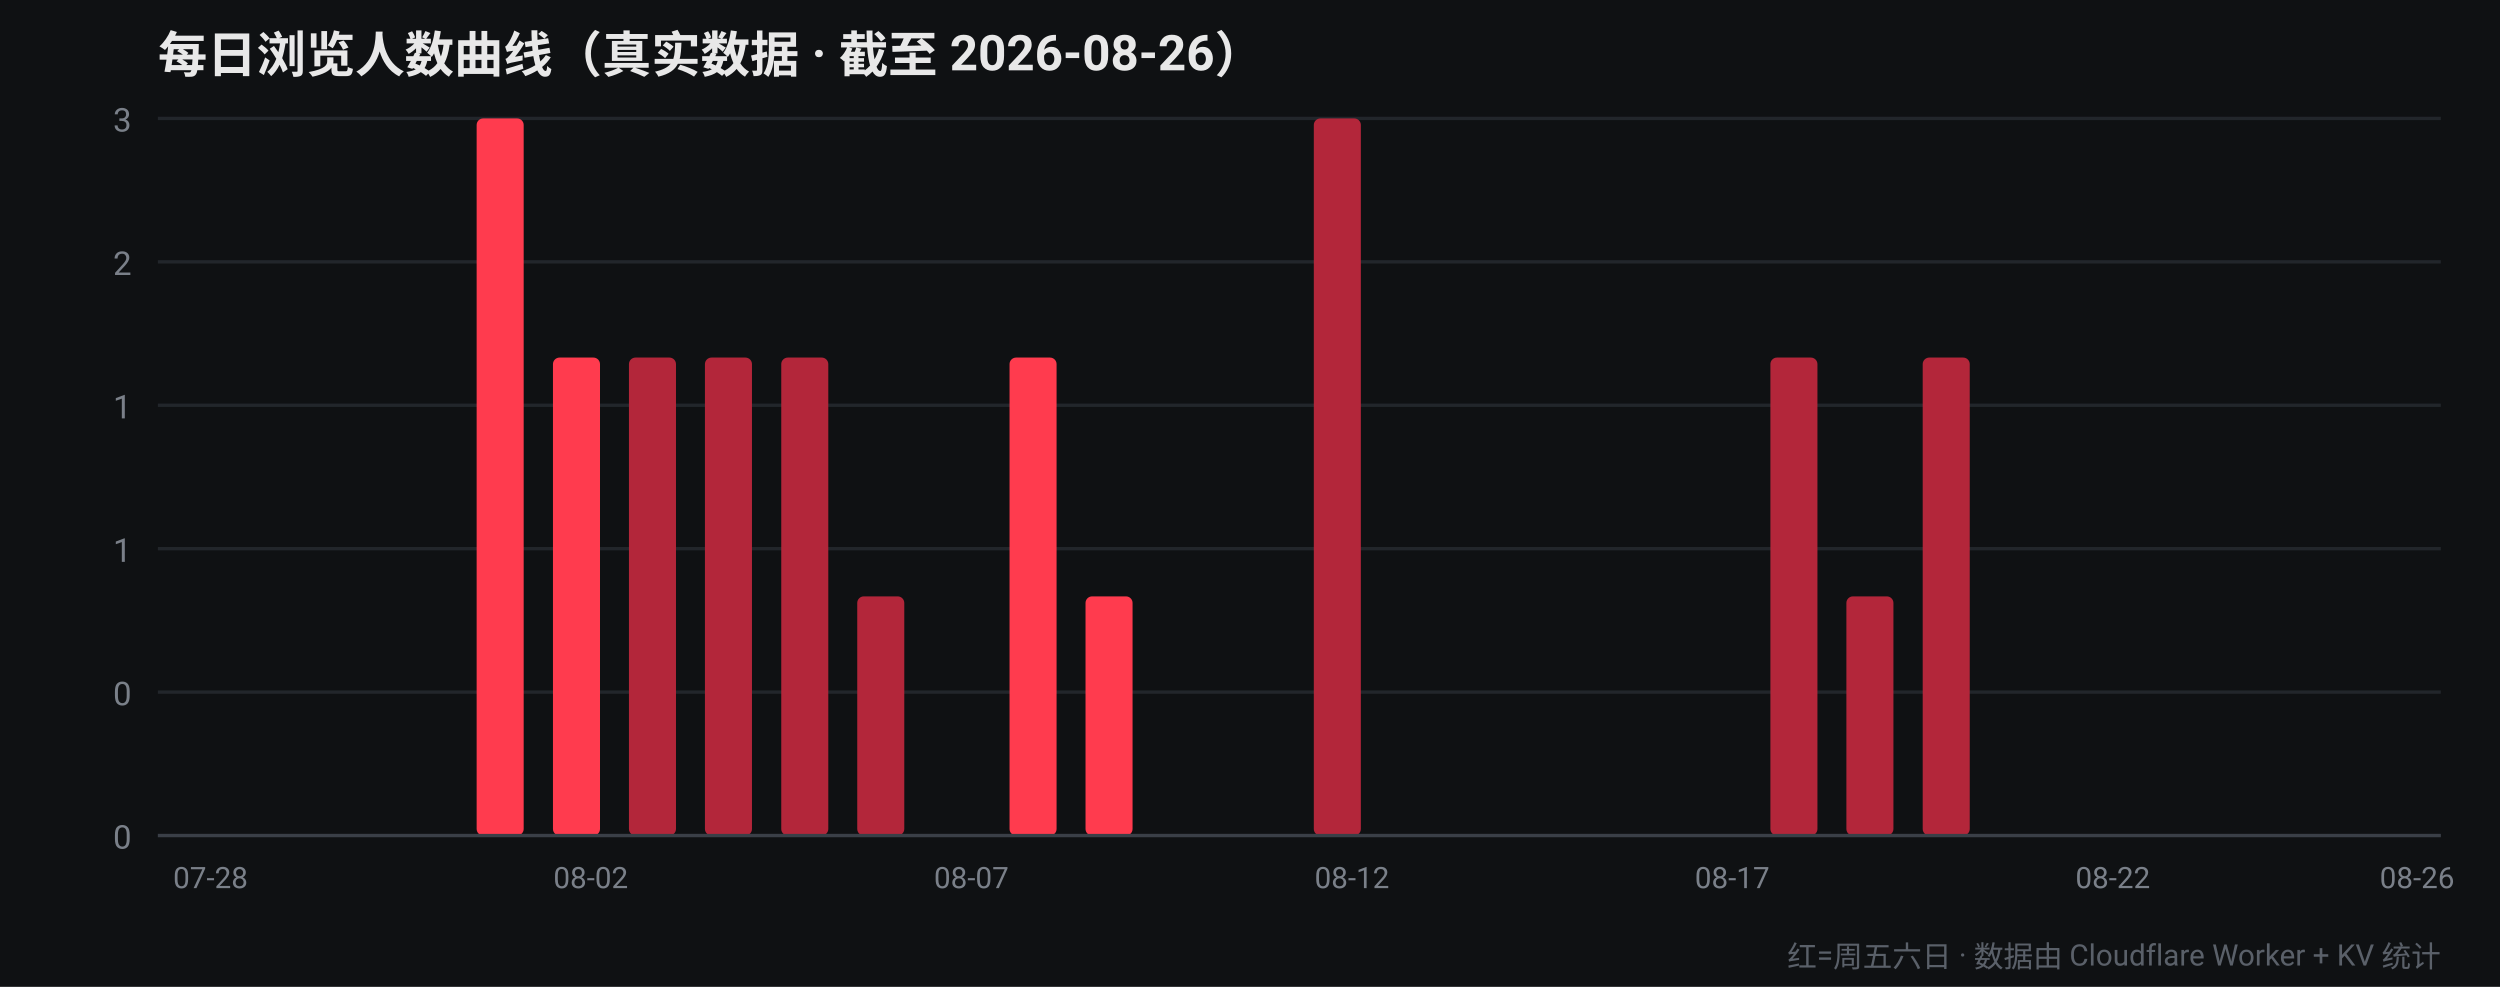
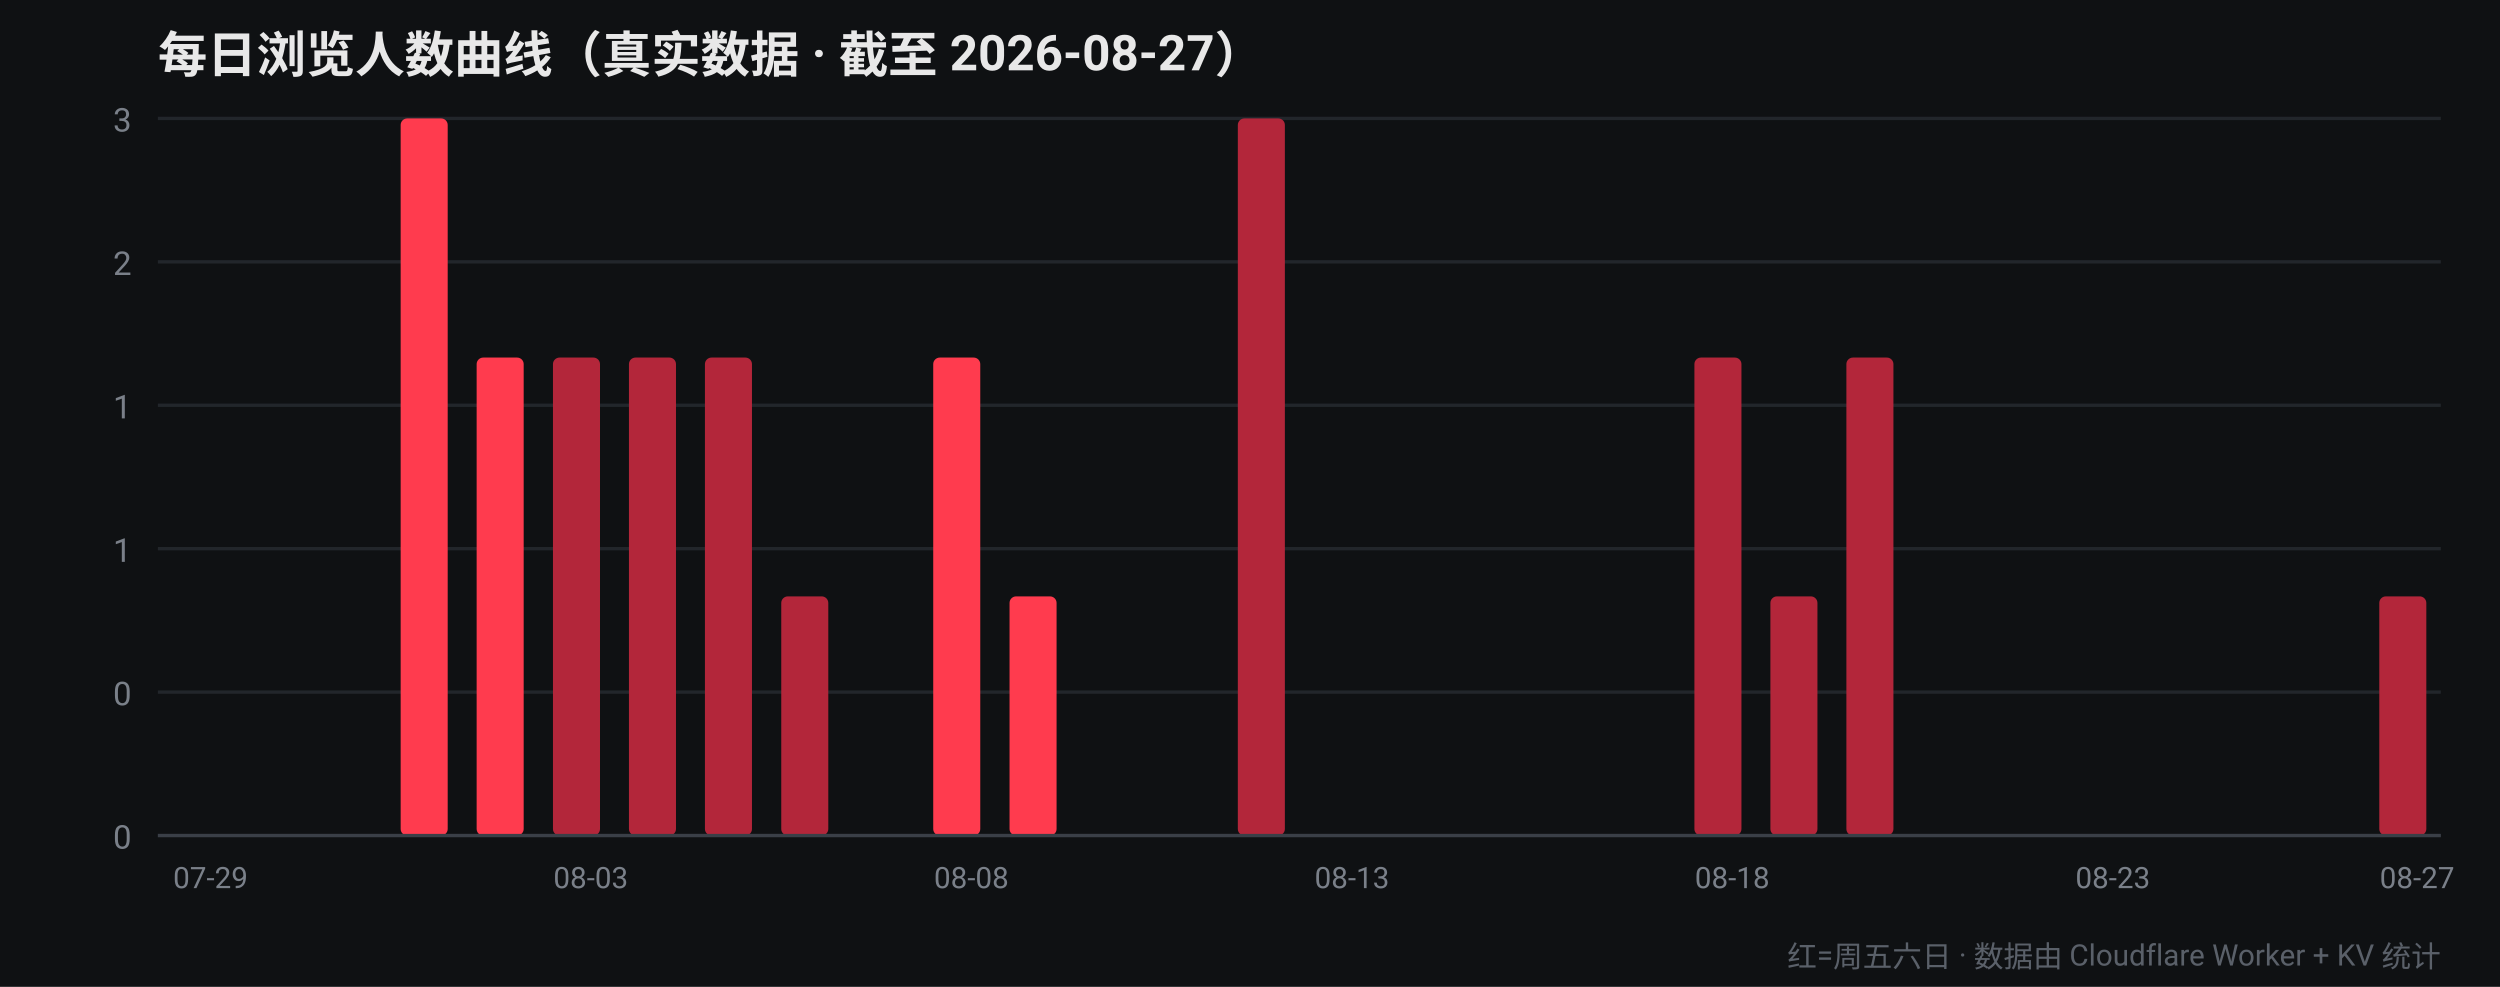
<svg xmlns="http://www.w3.org/2000/svg" width="760" height="300" viewBox="0 0 760 300" font-family="-apple-system,Segoe UI,Roboto,Helvetica,Arial,sans-serif">
  <rect width="760" height="300" fill="#0f1113" />
-   <text x="48" y="22" fill="#e8e8e8" font-size="15" font-weight="700">每日浏览人数曲线（真实数据 · 截至 2026-08-26）</text>
+   <text x="48" y="22" fill="#e8e8e8" font-size="15" font-weight="700">每日浏览人数曲线（真实数据 · 截至 2026-08-27）</text>
  <line x1="48" y1="254.0" x2="742" y2="254.0" stroke="#22262b" stroke-width="1" />
  <text x="40" y="258.0" fill="#7a8089" font-size="10" text-anchor="end">0</text>
  <line x1="48" y1="210.4" x2="742" y2="210.4" stroke="#22262b" stroke-width="1" />
  <text x="40" y="214.4" fill="#7a8089" font-size="10" text-anchor="end">0</text>
  <line x1="48" y1="166.8" x2="742" y2="166.8" stroke="#22262b" stroke-width="1" />
  <text x="40" y="170.8" fill="#7a8089" font-size="10" text-anchor="end">1</text>
  <line x1="48" y1="123.2" x2="742" y2="123.2" stroke="#22262b" stroke-width="1" />
  <text x="40" y="127.2" fill="#7a8089" font-size="10" text-anchor="end">1</text>
  <line x1="48" y1="79.6" x2="742" y2="79.6" stroke="#22262b" stroke-width="1" />
  <text x="40" y="83.6" fill="#7a8089" font-size="10" text-anchor="end">2</text>
  <line x1="48" y1="36.0" x2="742" y2="36.0" stroke="#22262b" stroke-width="1" />
  <text x="40" y="40.0" fill="#7a8089" font-size="10" text-anchor="end">3</text>
  <rect x="52.4" y="254.0" width="14.3" height="0.0" rx="2" fill="#b3263a" />
-   <text x="64.0" y="270" fill="#7a8089" font-size="9" text-anchor="middle">07-28</text>
+   <text x="64.0" y="270" fill="#7a8089" font-size="9" text-anchor="middle">07-29</text>
  <rect x="75.5" y="254.0" width="14.3" height="0.0" rx="2" fill="#b3263a" />
-   <rect x="98.7" y="254.0" width="14.3" height="0.0" rx="2" fill="#b3263a" />
-   <rect x="121.8" y="254.0" width="14.3" height="0.0" rx="2" fill="#ff3b4e" />
-   <rect x="144.9" y="36.0" width="14.3" height="218.0" rx="2" fill="#ff3b4e" />
-   <rect x="168.1" y="108.7" width="14.3" height="145.3" rx="2" fill="#ff3b4e" />
-   <text x="179.6" y="270" fill="#7a8089" font-size="9" text-anchor="middle">08-02</text>
+   <rect x="98.7" y="254.0" width="14.3" height="0.0" rx="2" fill="#ff3b4e" />
+   <rect x="121.8" y="36.0" width="14.3" height="218.0" rx="2" fill="#ff3b4e" />
+   <rect x="144.9" y="108.7" width="14.3" height="145.3" rx="2" fill="#ff3b4e" />
+   <rect x="168.1" y="108.7" width="14.3" height="145.3" rx="2" fill="#b3263a" />
+   <text x="179.6" y="270" fill="#7a8089" font-size="9" text-anchor="middle">08-03</text>
  <rect x="191.2" y="108.7" width="14.3" height="145.3" rx="2" fill="#b3263a" />
  <rect x="214.3" y="108.7" width="14.3" height="145.3" rx="2" fill="#b3263a" />
-   <rect x="237.5" y="108.7" width="14.3" height="145.3" rx="2" fill="#b3263a" />
-   <rect x="260.6" y="181.3" width="14.3" height="72.7" rx="2" fill="#b3263a" />
-   <rect x="283.7" y="254.0" width="14.3" height="0.0" rx="2" fill="#ff3b4e" />
-   <text x="295.3" y="270" fill="#7a8089" font-size="9" text-anchor="middle">08-07</text>
-   <rect x="306.9" y="108.7" width="14.3" height="145.3" rx="2" fill="#ff3b4e" />
-   <rect x="330.0" y="181.3" width="14.3" height="72.7" rx="2" fill="#ff3b4e" />
+   <rect x="237.5" y="181.3" width="14.3" height="72.7" rx="2" fill="#b3263a" />
+   <rect x="260.6" y="254.0" width="14.3" height="0.0" rx="2" fill="#ff3b4e" />
+   <rect x="283.7" y="108.7" width="14.3" height="145.3" rx="2" fill="#ff3b4e" />
+   <text x="295.3" y="270" fill="#7a8089" font-size="9" text-anchor="middle">08-08</text>
+   <rect x="306.9" y="181.3" width="14.3" height="72.7" rx="2" fill="#ff3b4e" />
+   <rect x="330.0" y="254.0" width="14.3" height="0.0" rx="2" fill="#b3263a" />
  <rect x="353.1" y="254.0" width="14.3" height="0.0" rx="2" fill="#b3263a" />
-   <rect x="376.3" y="254.0" width="14.3" height="0.0" rx="2" fill="#b3263a" />
-   <rect x="399.4" y="36.0" width="14.3" height="218.0" rx="2" fill="#b3263a" />
-   <text x="411.0" y="270" fill="#7a8089" font-size="9" text-anchor="middle">08-12</text>
-   <rect x="422.5" y="254.0" width="14.3" height="0.0" rx="2" fill="#b3263a" />
+   <rect x="376.3" y="36.0" width="14.3" height="218.0" rx="2" fill="#b3263a" />
+   <rect x="399.4" y="254.0" width="14.3" height="0.0" rx="2" fill="#b3263a" />
+   <text x="411.0" y="270" fill="#7a8089" font-size="9" text-anchor="middle">08-13</text>
+   <rect x="422.5" y="254.0" width="14.3" height="0.0" rx="2" fill="#ff3b4e" />
  <rect x="445.7" y="254.0" width="14.3" height="0.0" rx="2" fill="#ff3b4e" />
  <rect x="468.8" y="254.0" width="14.3" height="0.0" rx="2" fill="#ff3b4e" />
-   <rect x="491.9" y="254.0" width="14.3" height="0.0" rx="2" fill="#ff3b4e" />
-   <rect x="515.1" y="254.0" width="14.3" height="0.0" rx="2" fill="#b3263a" />
-   <text x="526.6" y="270" fill="#7a8089" font-size="9" text-anchor="middle">08-17</text>
-   <rect x="538.2" y="108.7" width="14.3" height="145.3" rx="2" fill="#b3263a" />
-   <rect x="561.3" y="181.3" width="14.3" height="72.7" rx="2" fill="#b3263a" />
-   <rect x="584.5" y="108.7" width="14.3" height="145.3" rx="2" fill="#b3263a" />
+   <rect x="491.9" y="254.0" width="14.3" height="0.0" rx="2" fill="#b3263a" />
+   <rect x="515.1" y="108.7" width="14.3" height="145.3" rx="2" fill="#b3263a" />
+   <text x="526.6" y="270" fill="#7a8089" font-size="9" text-anchor="middle">08-18</text>
+   <rect x="538.2" y="181.3" width="14.3" height="72.7" rx="2" fill="#b3263a" />
+   <rect x="561.3" y="108.7" width="14.3" height="145.3" rx="2" fill="#b3263a" />
+   <rect x="584.5" y="254.0" width="14.3" height="0.0" rx="2" fill="#ff3b4e" />
  <rect x="607.6" y="254.0" width="14.3" height="0.0" rx="2" fill="#ff3b4e" />
  <rect x="630.7" y="254.0" width="14.3" height="0.0" rx="2" fill="#ff3b4e" />
-   <text x="642.3" y="270" fill="#7a8089" font-size="9" text-anchor="middle">08-22</text>
-   <rect x="653.9" y="254.0" width="14.3" height="0.0" rx="2" fill="#ff3b4e" />
+   <text x="642.3" y="270" fill="#7a8089" font-size="9" text-anchor="middle">08-23</text>
+   <rect x="653.9" y="254.0" width="14.3" height="0.0" rx="2" fill="#b3263a" />
  <rect x="677.0" y="254.0" width="14.3" height="0.0" rx="2" fill="#b3263a" />
  <rect x="700.1" y="254.0" width="14.3" height="0.0" rx="2" fill="#b3263a" />
-   <rect x="723.3" y="254.0" width="14.3" height="0.0" rx="2" fill="#b3263a" />
-   <text x="734.8" y="270" fill="#7a8089" font-size="9" text-anchor="middle">08-26</text>
+   <rect x="723.3" y="181.3" width="14.3" height="72.7" rx="2" fill="#b3263a" />
+   <text x="734.8" y="270" fill="#7a8089" font-size="9" text-anchor="middle">08-27</text>
  <line x1="48" y1="254" x2="742" y2="254" stroke="#3a3f47" stroke-width="1" />
  <text x="742" y="294" fill="#5a6069" font-size="9" text-anchor="end">红=周五六日 · 数据由 Cloudflare Worker + KV 统计</text>
</svg>
